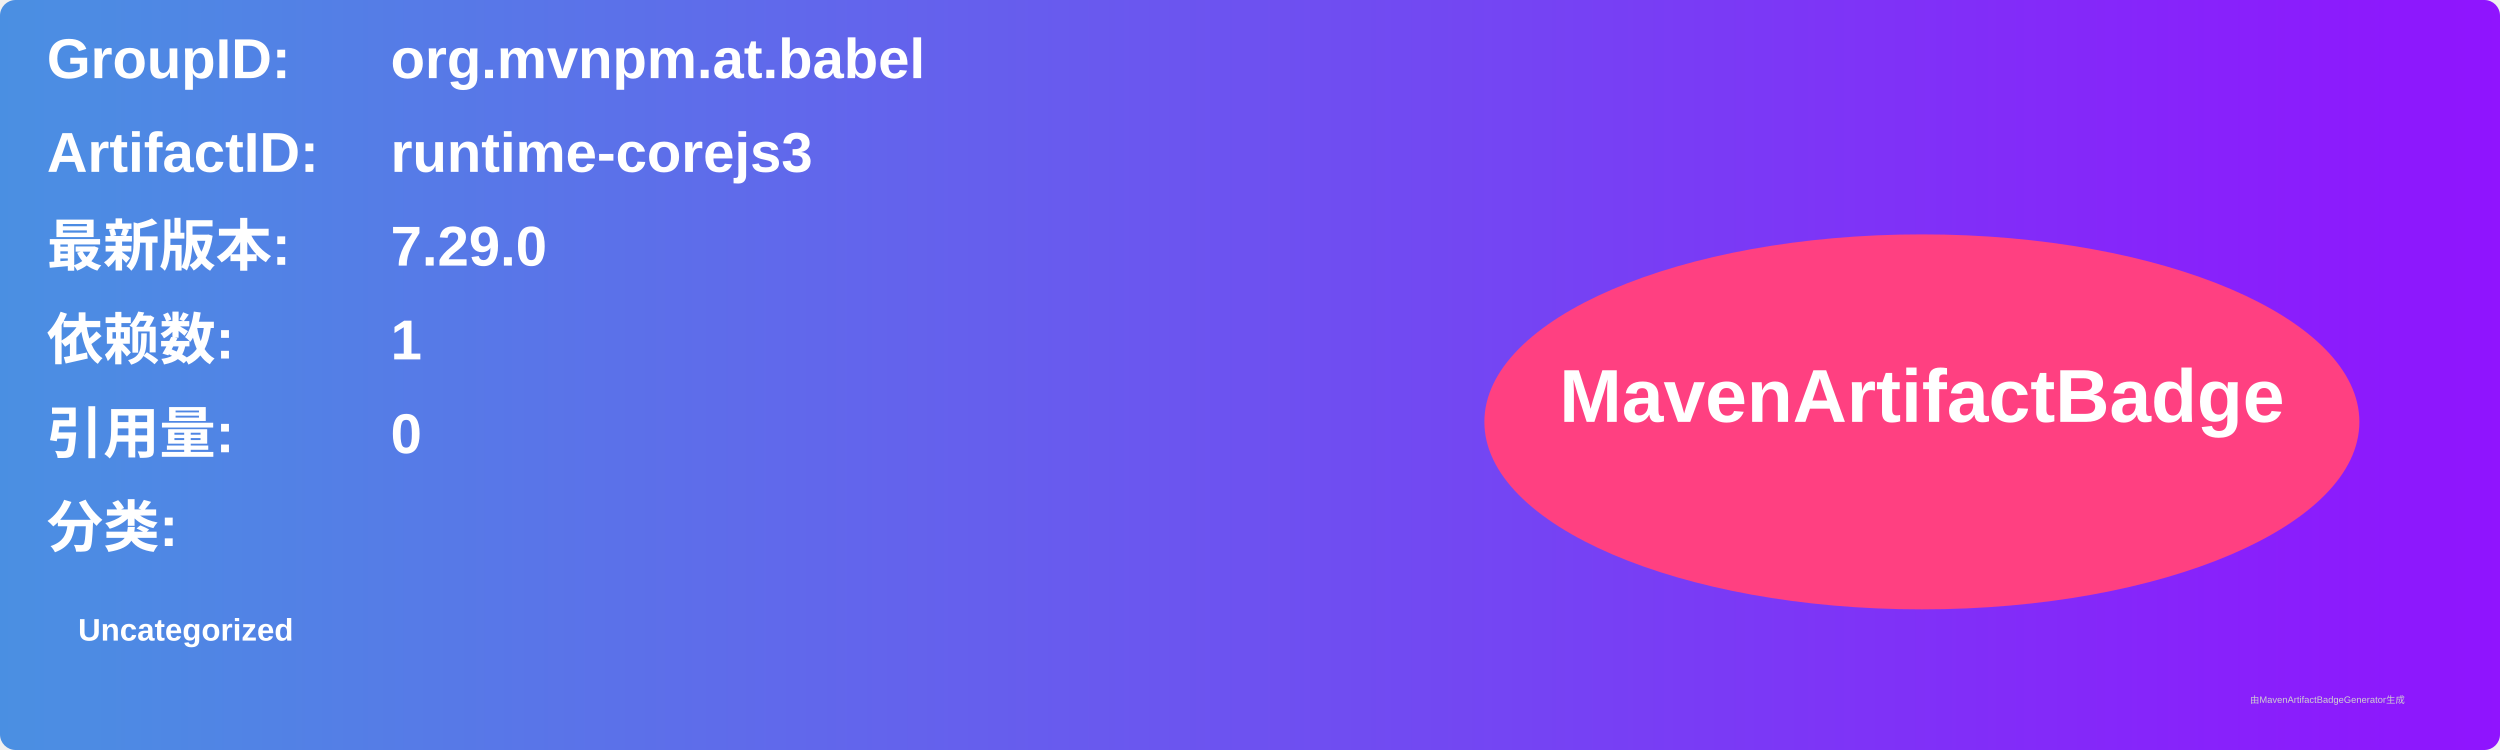
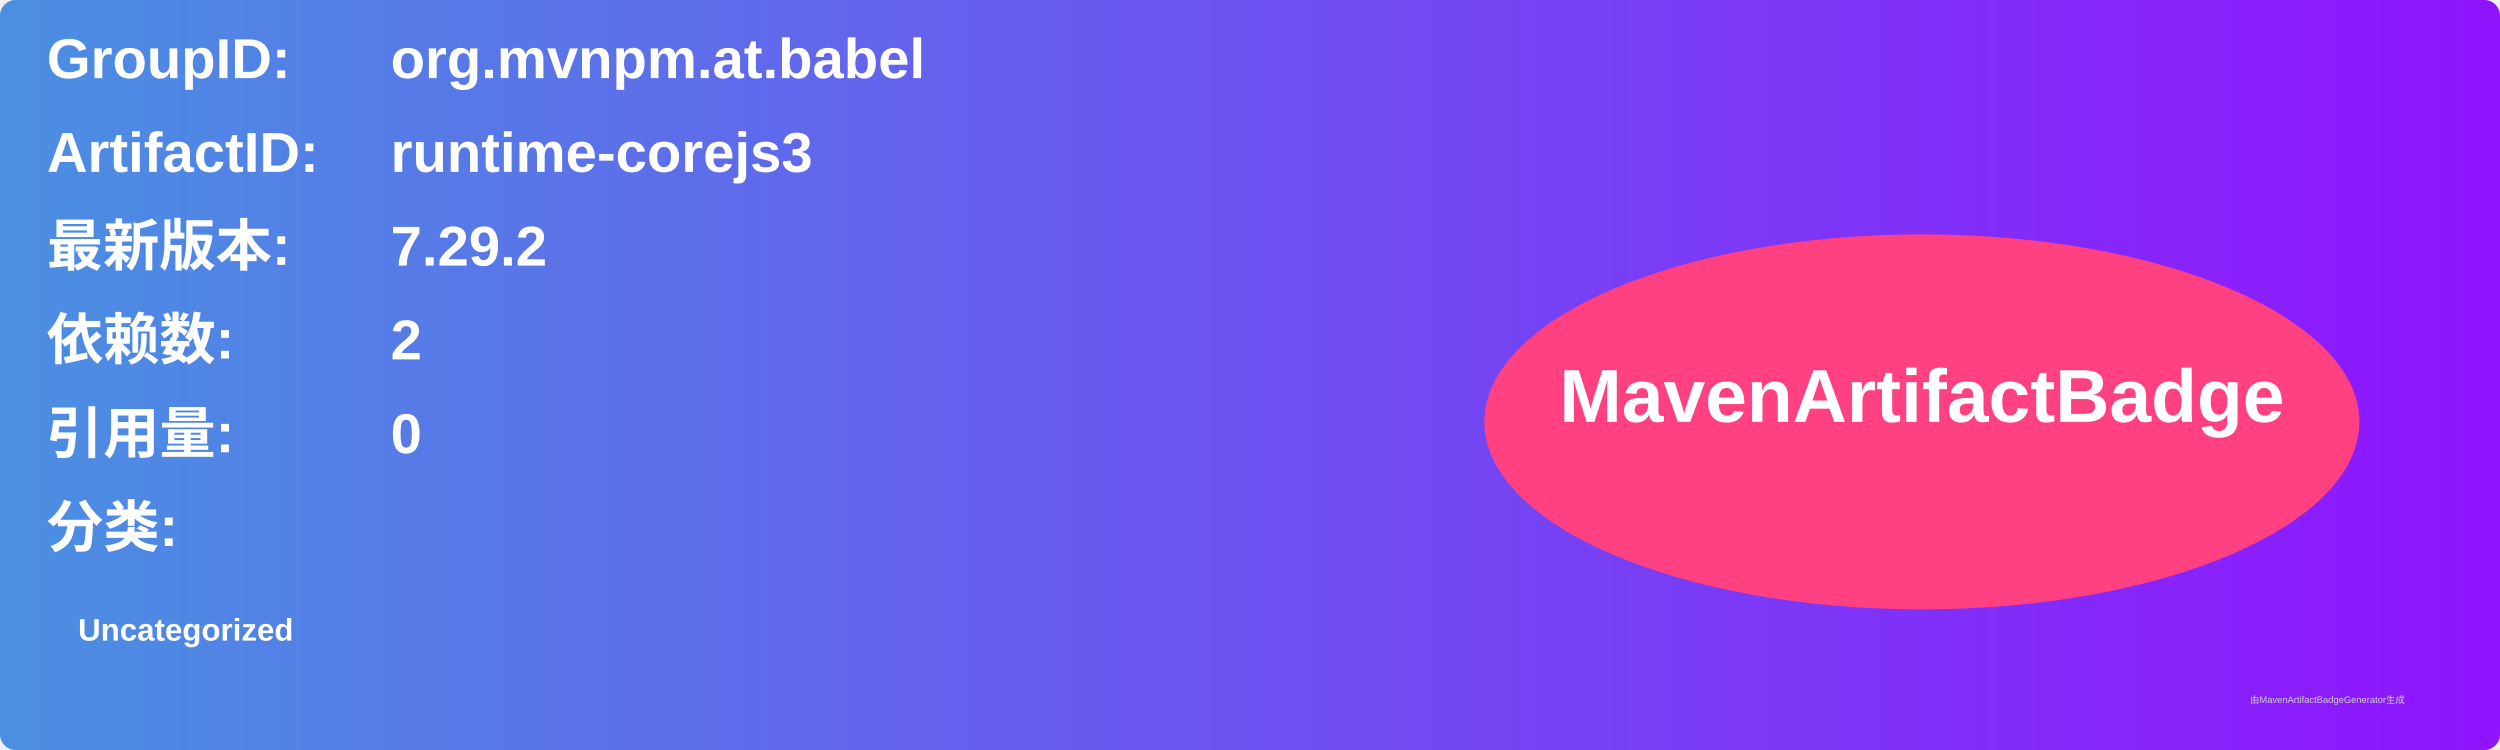
<svg xmlns="http://www.w3.org/2000/svg" width="800" height="240" viewBox="0 0 800 240">
  <linearGradient id="grad" x1="0%" y1="0%" x2="100%" y2="0%">
    <stop offset="0%" stop-color="#4a90e2" />
    <stop offset="100%" stop-color="#9013fe" />
  </linearGradient>
  <rect width="100%" height="100%" rx="5" ry="5" fill="url(#grad)" />
  <g transform="translate(15, 15)">
    <text x="0" y="10" font-family="Arial" font-size="18" fill="white" font-weight="bold" width="260">GroupID:</text>
    <text x="110" y="10" font-family="Arial" font-size="18" fill="white" font-weight="bold" width="460">org.mvnpm.at.babel</text>
    <text x="0" y="40" font-family="Arial" font-size="18" fill="white" font-weight="bold" width="260">ArtifactID:</text>
    <text x="110" y="40" font-family="Arial" font-size="18" fill="white" font-weight="bold" width="460">runtime-corejs3</text>
    <text x="0" y="70" font-family="Arial" font-size="18" fill="white" font-weight="bold">最新版本:</text>
    <text x="110" y="70" font-family="Arial" font-size="18" fill="white" font-weight="bold">
-       <tspan font-weight="bold">7.29.0</tspan>
+       <tspan font-weight="bold">7.29.2</tspan>
    </text>
    <text x="0" y="100" font-family="Arial" font-size="18" fill="white" font-weight="bold">依赖数: </text>
    <text x="110" y="100" font-family="Arial" font-size="18" fill="white">
-       <tspan font-weight="bold">1</tspan>
+       <tspan font-weight="bold">2</tspan>
    </text>
    <text x="0" y="130" font-family="Arial" font-size="18" fill="white" font-weight="bold">引用量: </text>
    <text x="110" y="130" font-family="Arial" font-size="18" fill="white">
      <tspan font-weight="bold">0</tspan>
    </text>
    <text x="0" y="160" font-family="Arial" font-size="18" fill="white" font-weight="bold">分类:</text>
    <text x="10" y="190" font-family="Arial" font-size="10" fill="white">
      <tspan font-weight="bold">Uncategorized</tspan>
    </text>
    <ellipse cx="600" cy="120" rx="140" ry="60" fill="#ff4081" />
    <text x="600" y="120" text-anchor="middle" font-family="Arial" font-size="24" fill="white" font-weight="bold">MavenArtifactBadge</text>
  </g>
  <text x="720" y="225" font-family="Arial" font-size="3" fill="#d0d0d0">由MavenArtifactBadgeGenerator生成</text>
</svg>
